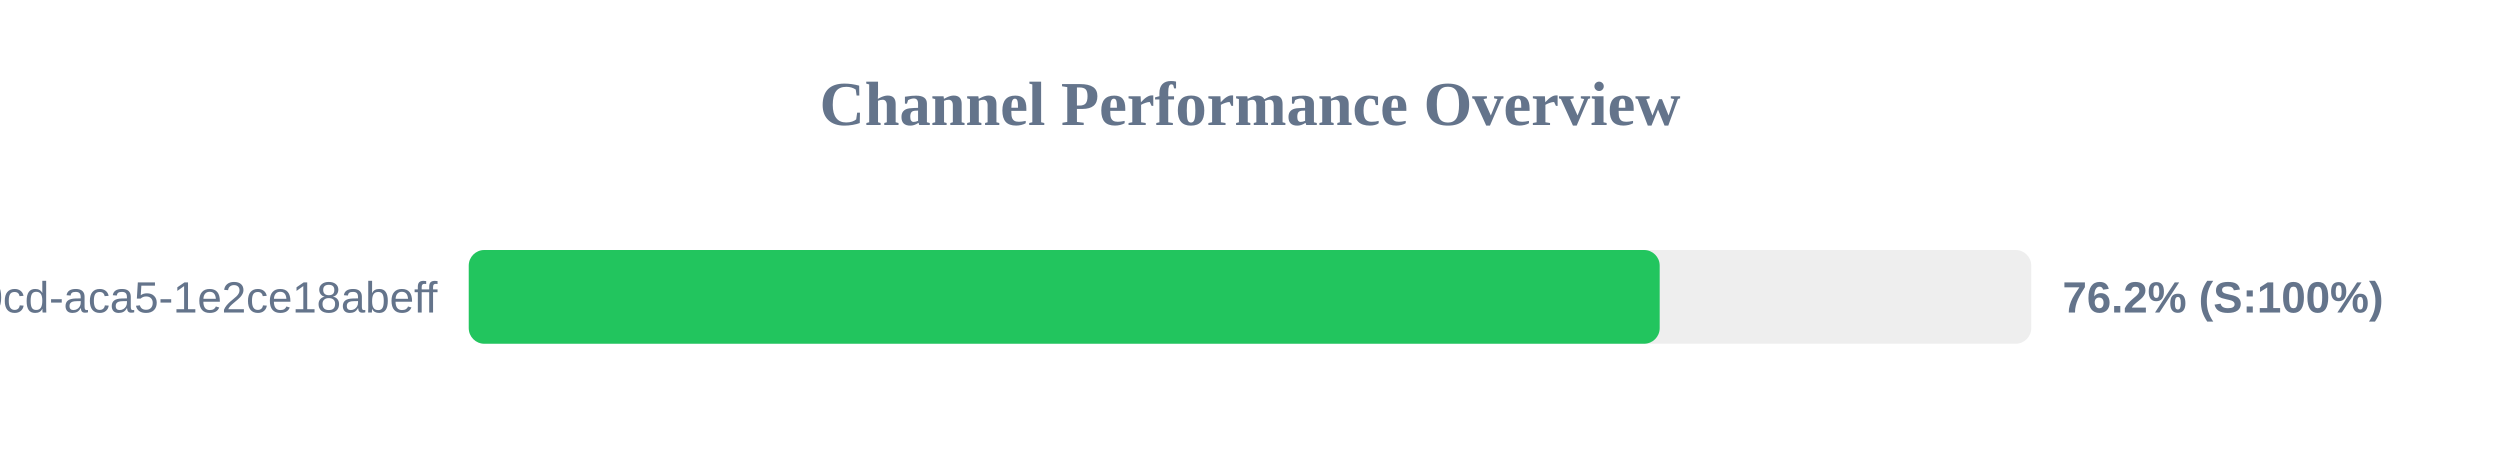
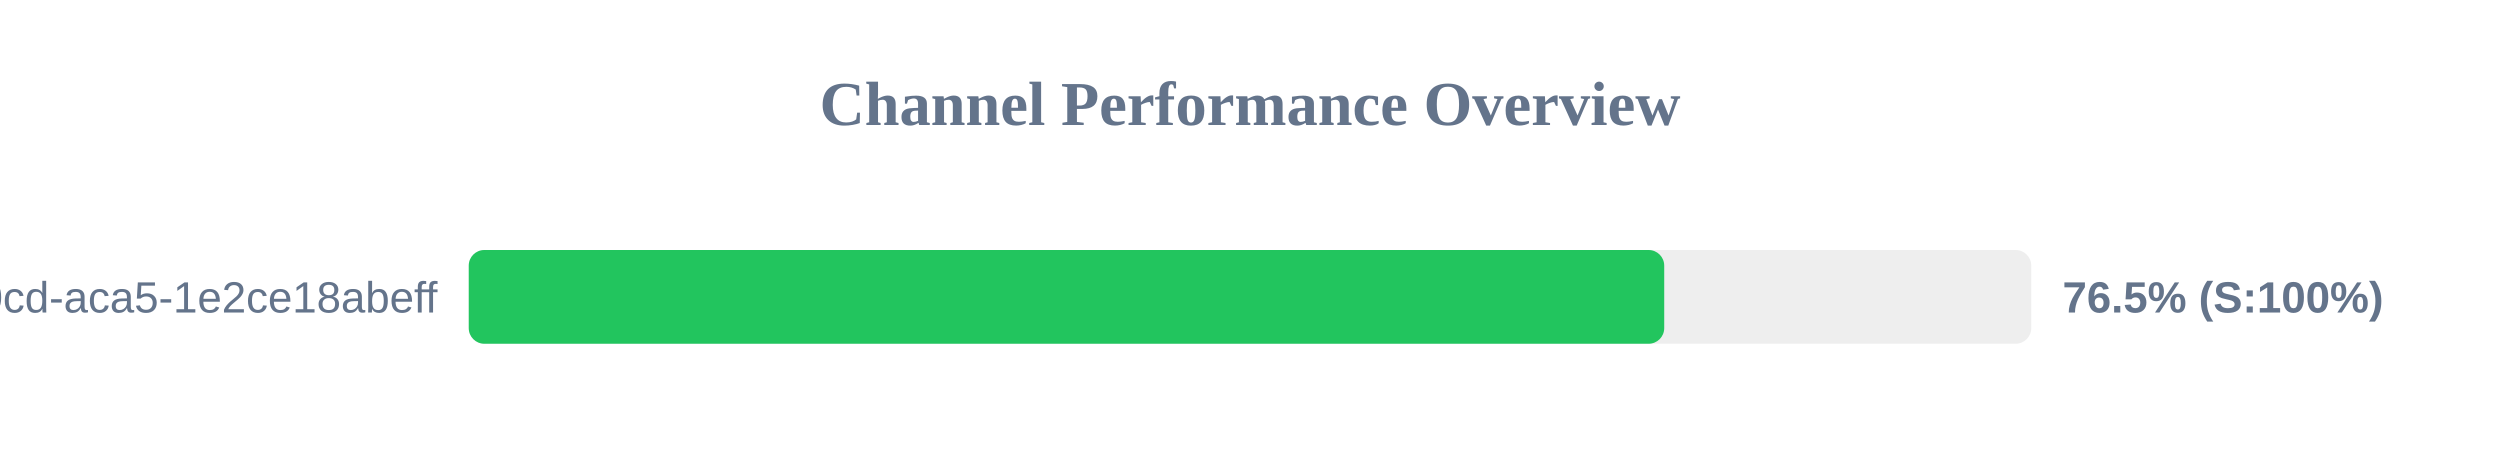
<svg xmlns="http://www.w3.org/2000/svg" width="800" height="150" version="1.1">
  <style>
        .row { font: 14px Arial; fill: #64748b; }
        .score { font: bold 14px Arial; fill: #64748b; }
    </style>
  <text x="400" y="40" text-anchor="middle" font-size="20px" font-weight="bold" fill="#64748b">Channel Performance Overview</text>
  <rect x="150" y="80" width="500" height="30" fill="#eee" rx="5" />
-   <rect x="150" y="80" width="381.1" height="30" fill="#22c55e" rx="5" />
+   <rect x="150" y="80" width="382.55" height="30" fill="#22c55e" rx="5" />
  <text x="140" y="100" text-anchor="end" class="row">?uuid=ebbeef45-0fd8-40cd-aca5-1e2ce18abeff</text>
-   <text x="660" y="100" text-anchor="start" class="score">76.2% (S:100%)</text>
+   <text x="660" y="100" text-anchor="start" class="score">76.5% (S:100%)</text>
</svg>
